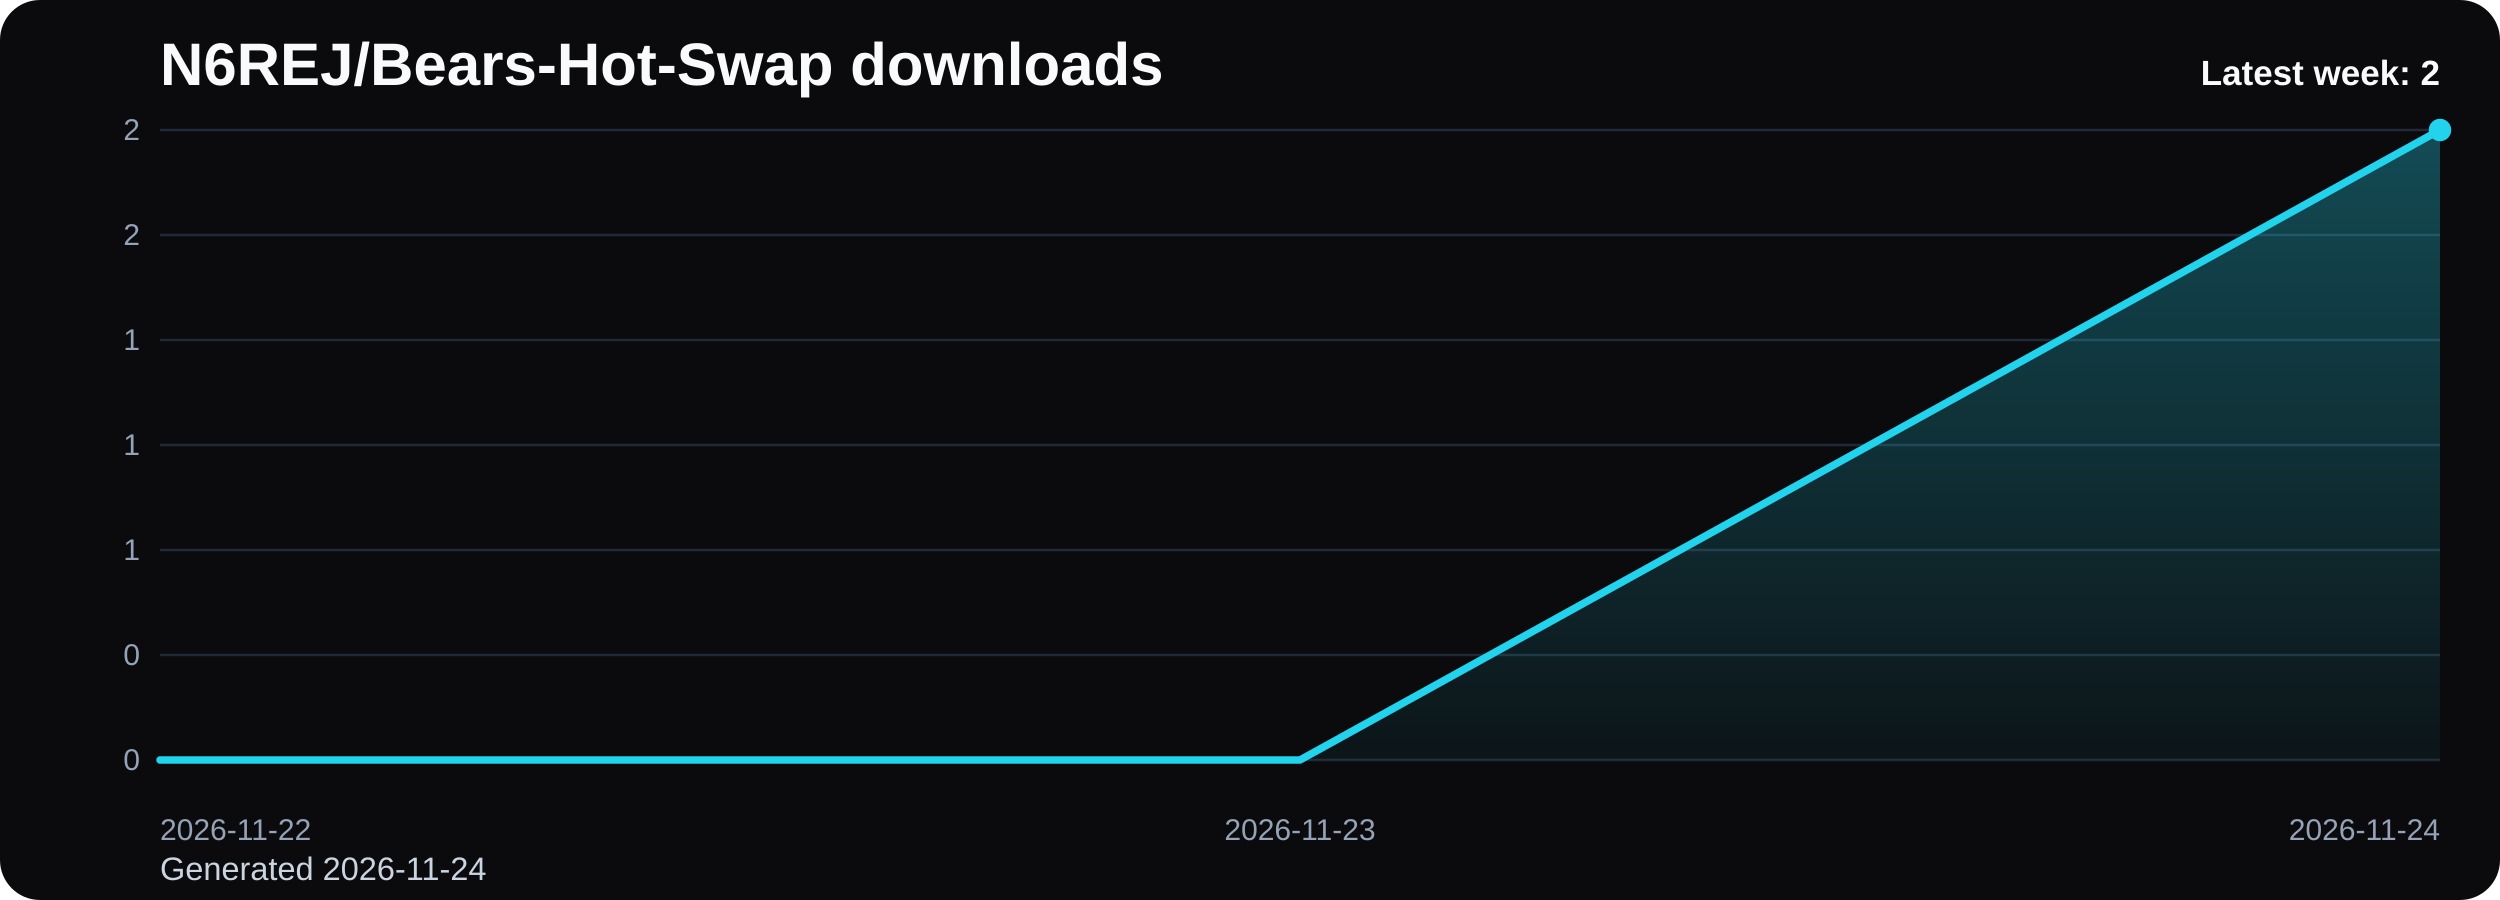
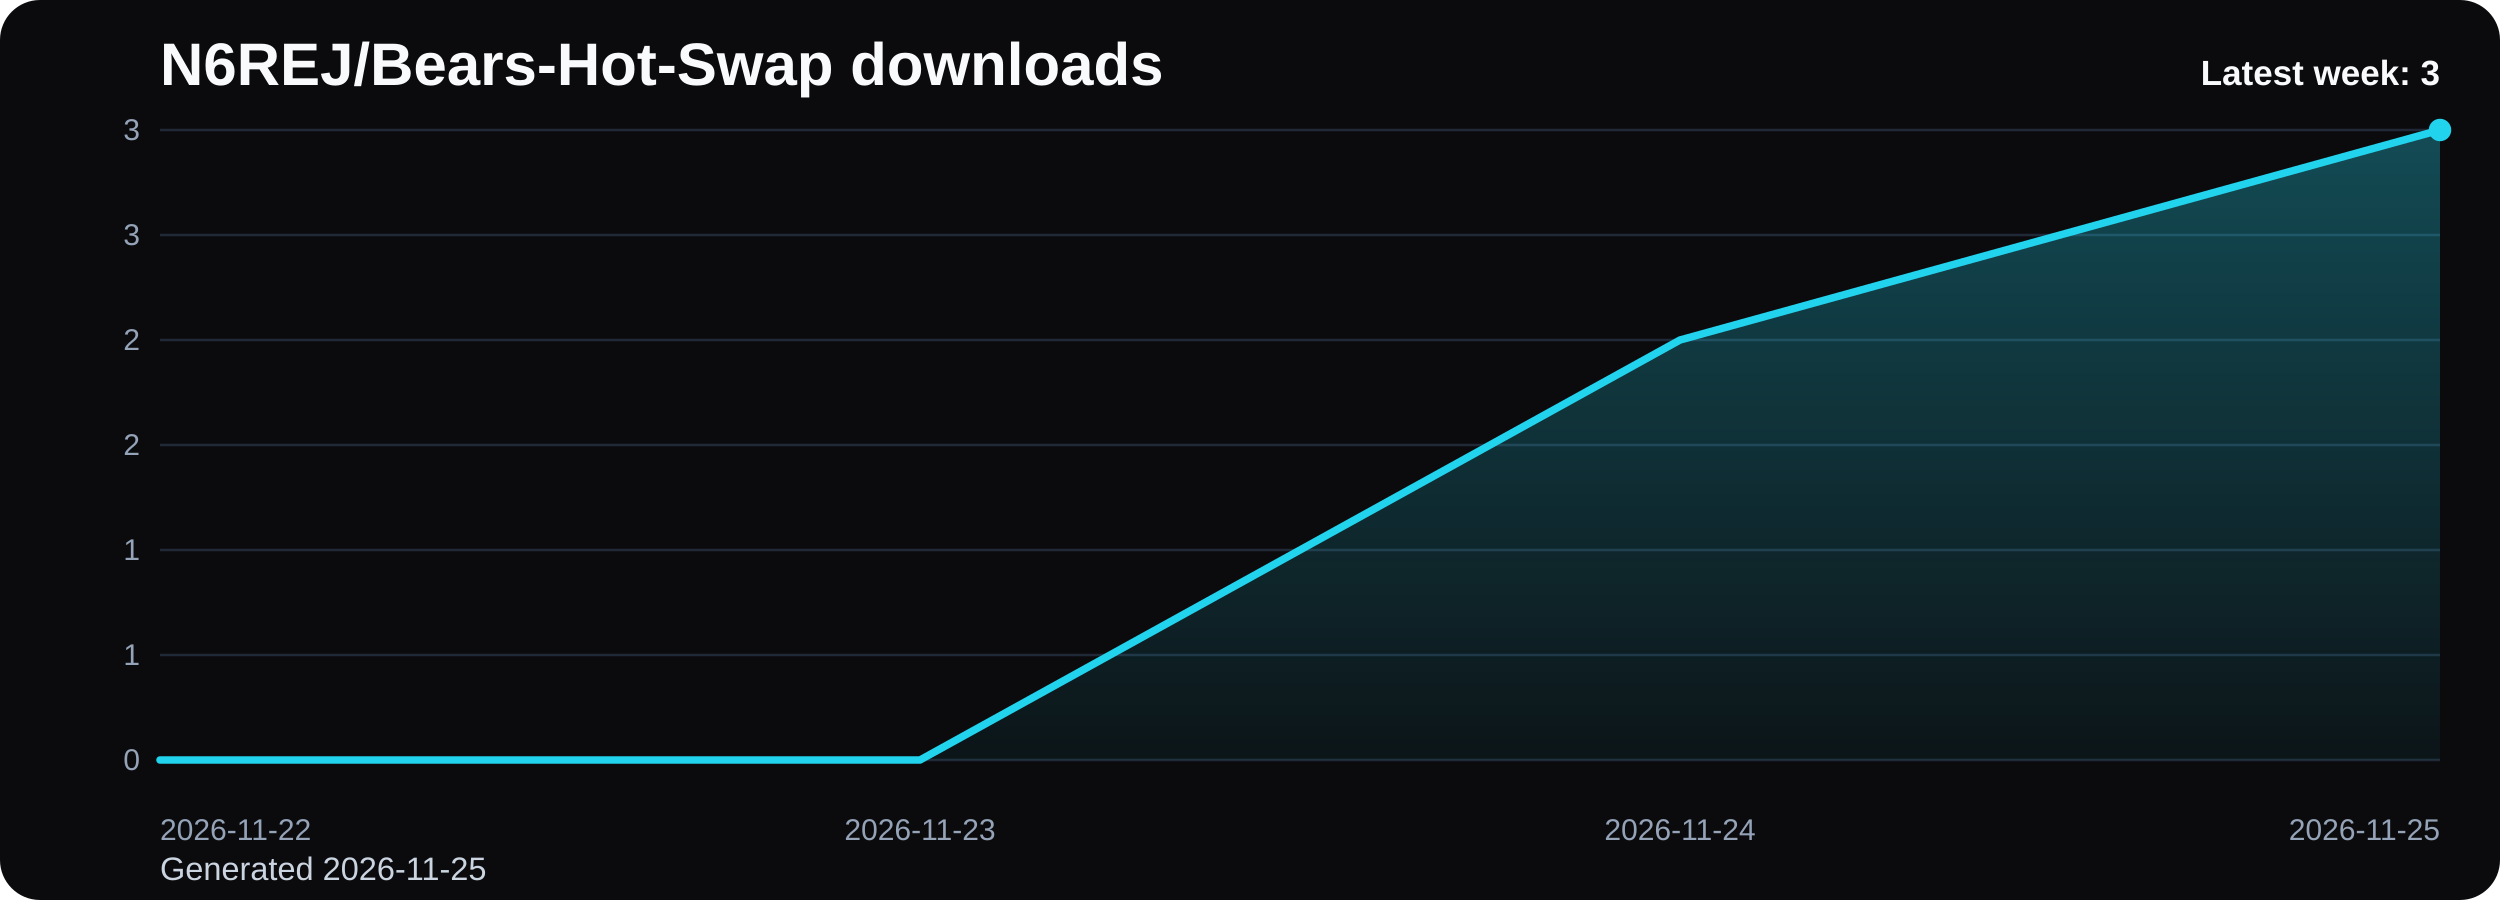
<svg xmlns="http://www.w3.org/2000/svg" viewBox="0 0 1000 360" role="img" aria-label="N6REJ/Bears-Hot-Swap downloads chart">
  <defs>
    <linearGradient id="fill-weekly-black" x1="0" y1="0" x2="0" y2="1">
      <stop offset="0%" stop-color="#22d3ee" stop-opacity="0.32" />
      <stop offset="100%" stop-color="#22d3ee" stop-opacity="0.05" />
    </linearGradient>
    <style>
      .bg { fill: #0b0b0d; }
      .title { font: 700 24px Arial, sans-serif; fill: #f8fafc; }
      .sub { font: 400 13px Arial, sans-serif; fill: #cbd5e1; }
      .grid { stroke: #1f2937; stroke-width: 1; }
      .axis { font: 400 12px Arial, sans-serif; fill: #94a3b8; }
      .line { fill: none; stroke: #22d3ee; stroke-width: 3; stroke-linecap: round; stroke-linejoin: round; }
      .dot { fill: #22d3ee; }
      .value { font: 600 11px Arial, sans-serif; fill: #cbd5e1; }
      .latest { font: 700 14px Arial, sans-serif; fill: #f8fafc; }
    </style>
  </defs>
  <rect class="bg" x="0" y="0" width="1000" height="360" rx="16" />
  <text class="title" x="64" y="34">N6REJ/Bears-Hot-Swap downloads</text>
-   <text class="sub" x="64" y="352">Generated 2026-11-24</text>
+   <text class="sub" x="64" y="352">Generated 2026-11-25</text>
  <line x1="64" y1="52.00" x2="976" y2="52.00" class="grid" />
-   <text x="56" y="56.00" text-anchor="end" class="axis">2</text>
+   <text x="56" y="56.00" text-anchor="end" class="axis">3</text>
  <line x1="64" y1="94.00" x2="976" y2="94.00" class="grid" />
-   <text x="56" y="98.00" text-anchor="end" class="axis">2</text>
+   <text x="56" y="98.00" text-anchor="end" class="axis">3</text>
  <line x1="64" y1="136.00" x2="976" y2="136.00" class="grid" />
-   <text x="56" y="140.00" text-anchor="end" class="axis">1</text>
+   <text x="56" y="140.00" text-anchor="end" class="axis">2</text>
  <line x1="64" y1="178.00" x2="976" y2="178.00" class="grid" />
-   <text x="56" y="182.00" text-anchor="end" class="axis">1</text>
+   <text x="56" y="182.00" text-anchor="end" class="axis">2</text>
  <line x1="64" y1="220.00" x2="976" y2="220.00" class="grid" />
  <text x="56" y="224.00" text-anchor="end" class="axis">1</text>
  <line x1="64" y1="262.00" x2="976" y2="262.00" class="grid" />
-   <text x="56" y="266.00" text-anchor="end" class="axis">0</text>
+   <text x="56" y="266.00" text-anchor="end" class="axis">1</text>
  <line x1="64" y1="304.00" x2="976" y2="304.00" class="grid" />
  <text x="56" y="308.00" text-anchor="end" class="axis">0</text>
-   <path d="M 64.00 304 L 64.00 304.00 L 520.00 304.00 L 976.00 52.00 L 976.00 304 Z" fill="url(#fill-weekly-black)" />
-   <polyline class="line" points="64.00,304.00 520.00,304.00 976.00,52.00" />
+   <path d="M 64.00 304 L 64.00 304.00 L 368.00 304.00 L 672.00 136.00 L 976.00 52.00 L 976.00 304 Z" fill="url(#fill-weekly-black)" />
+   <polyline class="line" points="64.00,304.00 368.00,304.00 672.00,136.00 976.00,52.00" />
  <circle class="dot" cx="976.00" cy="52.00" r="4.5" />
  <text class="axis" x="64.00" y="336" text-anchor="start">2026-11-22</text>
-   <text class="axis" x="520.00" y="336" text-anchor="middle">2026-11-23</text>
-   <text class="axis" x="976.00" y="336" text-anchor="end">2026-11-24</text>
-   <text class="latest" x="976" y="34" text-anchor="end">Latest week: 2</text>
+   <text class="axis" x="368.00" y="336" text-anchor="middle">2026-11-23</text>
+   <text class="axis" x="672.00" y="336" text-anchor="middle">2026-11-24</text>
+   <text class="axis" x="976.00" y="336" text-anchor="end">2026-11-25</text>
+   <text class="latest" x="976" y="34" text-anchor="end">Latest week: 3</text>
</svg>
